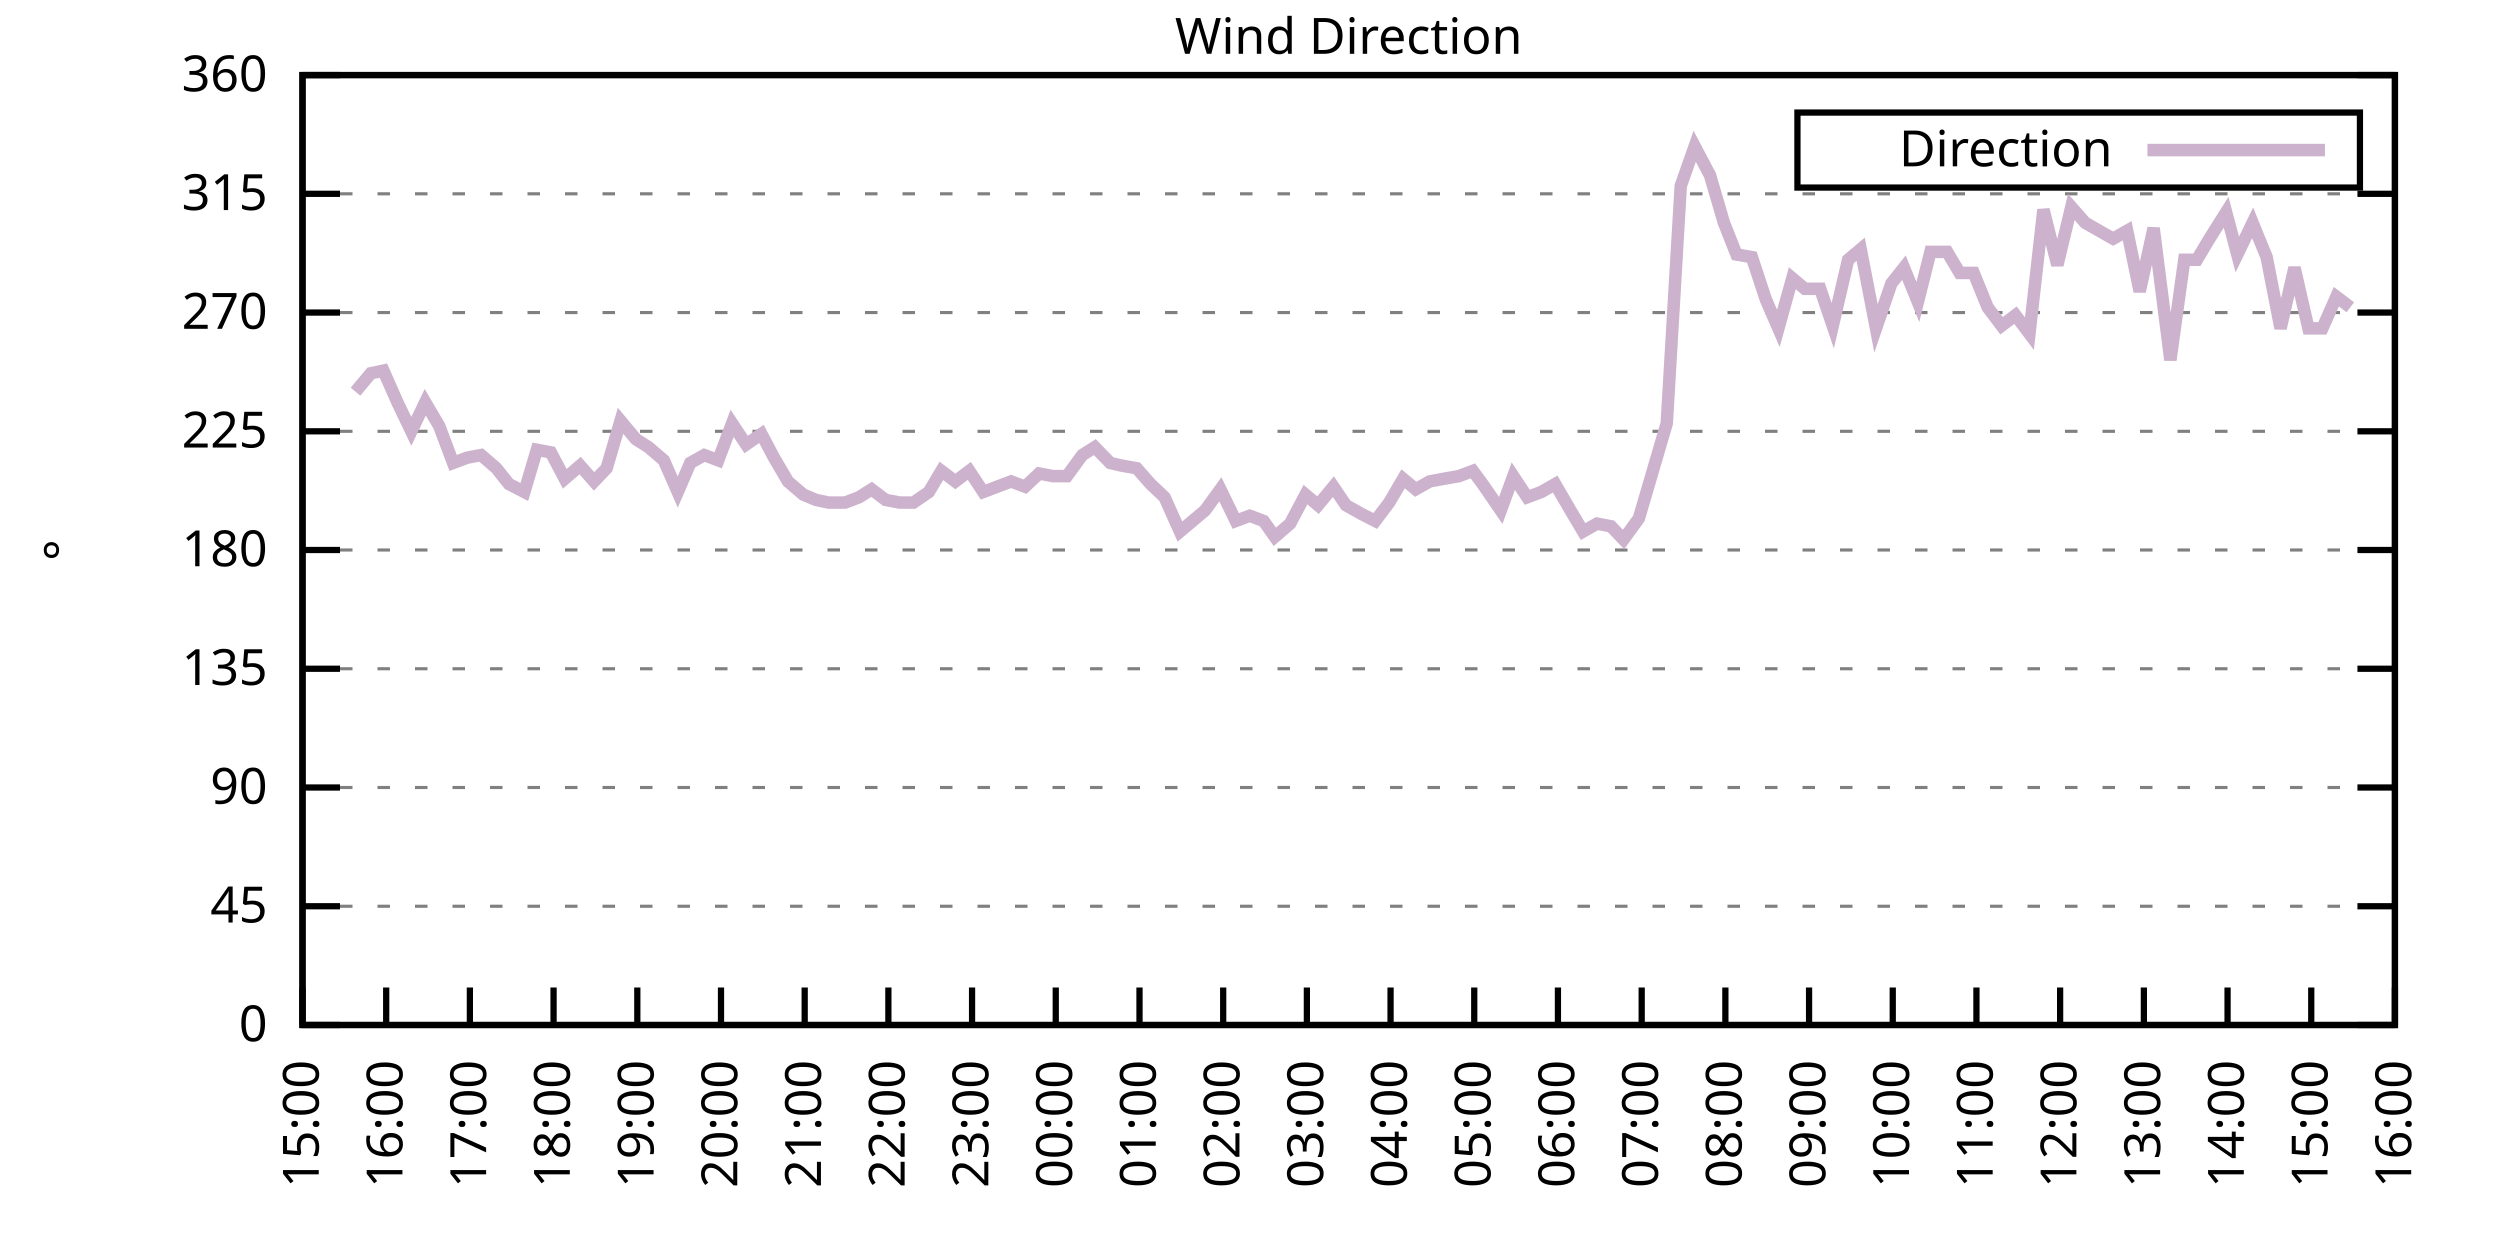
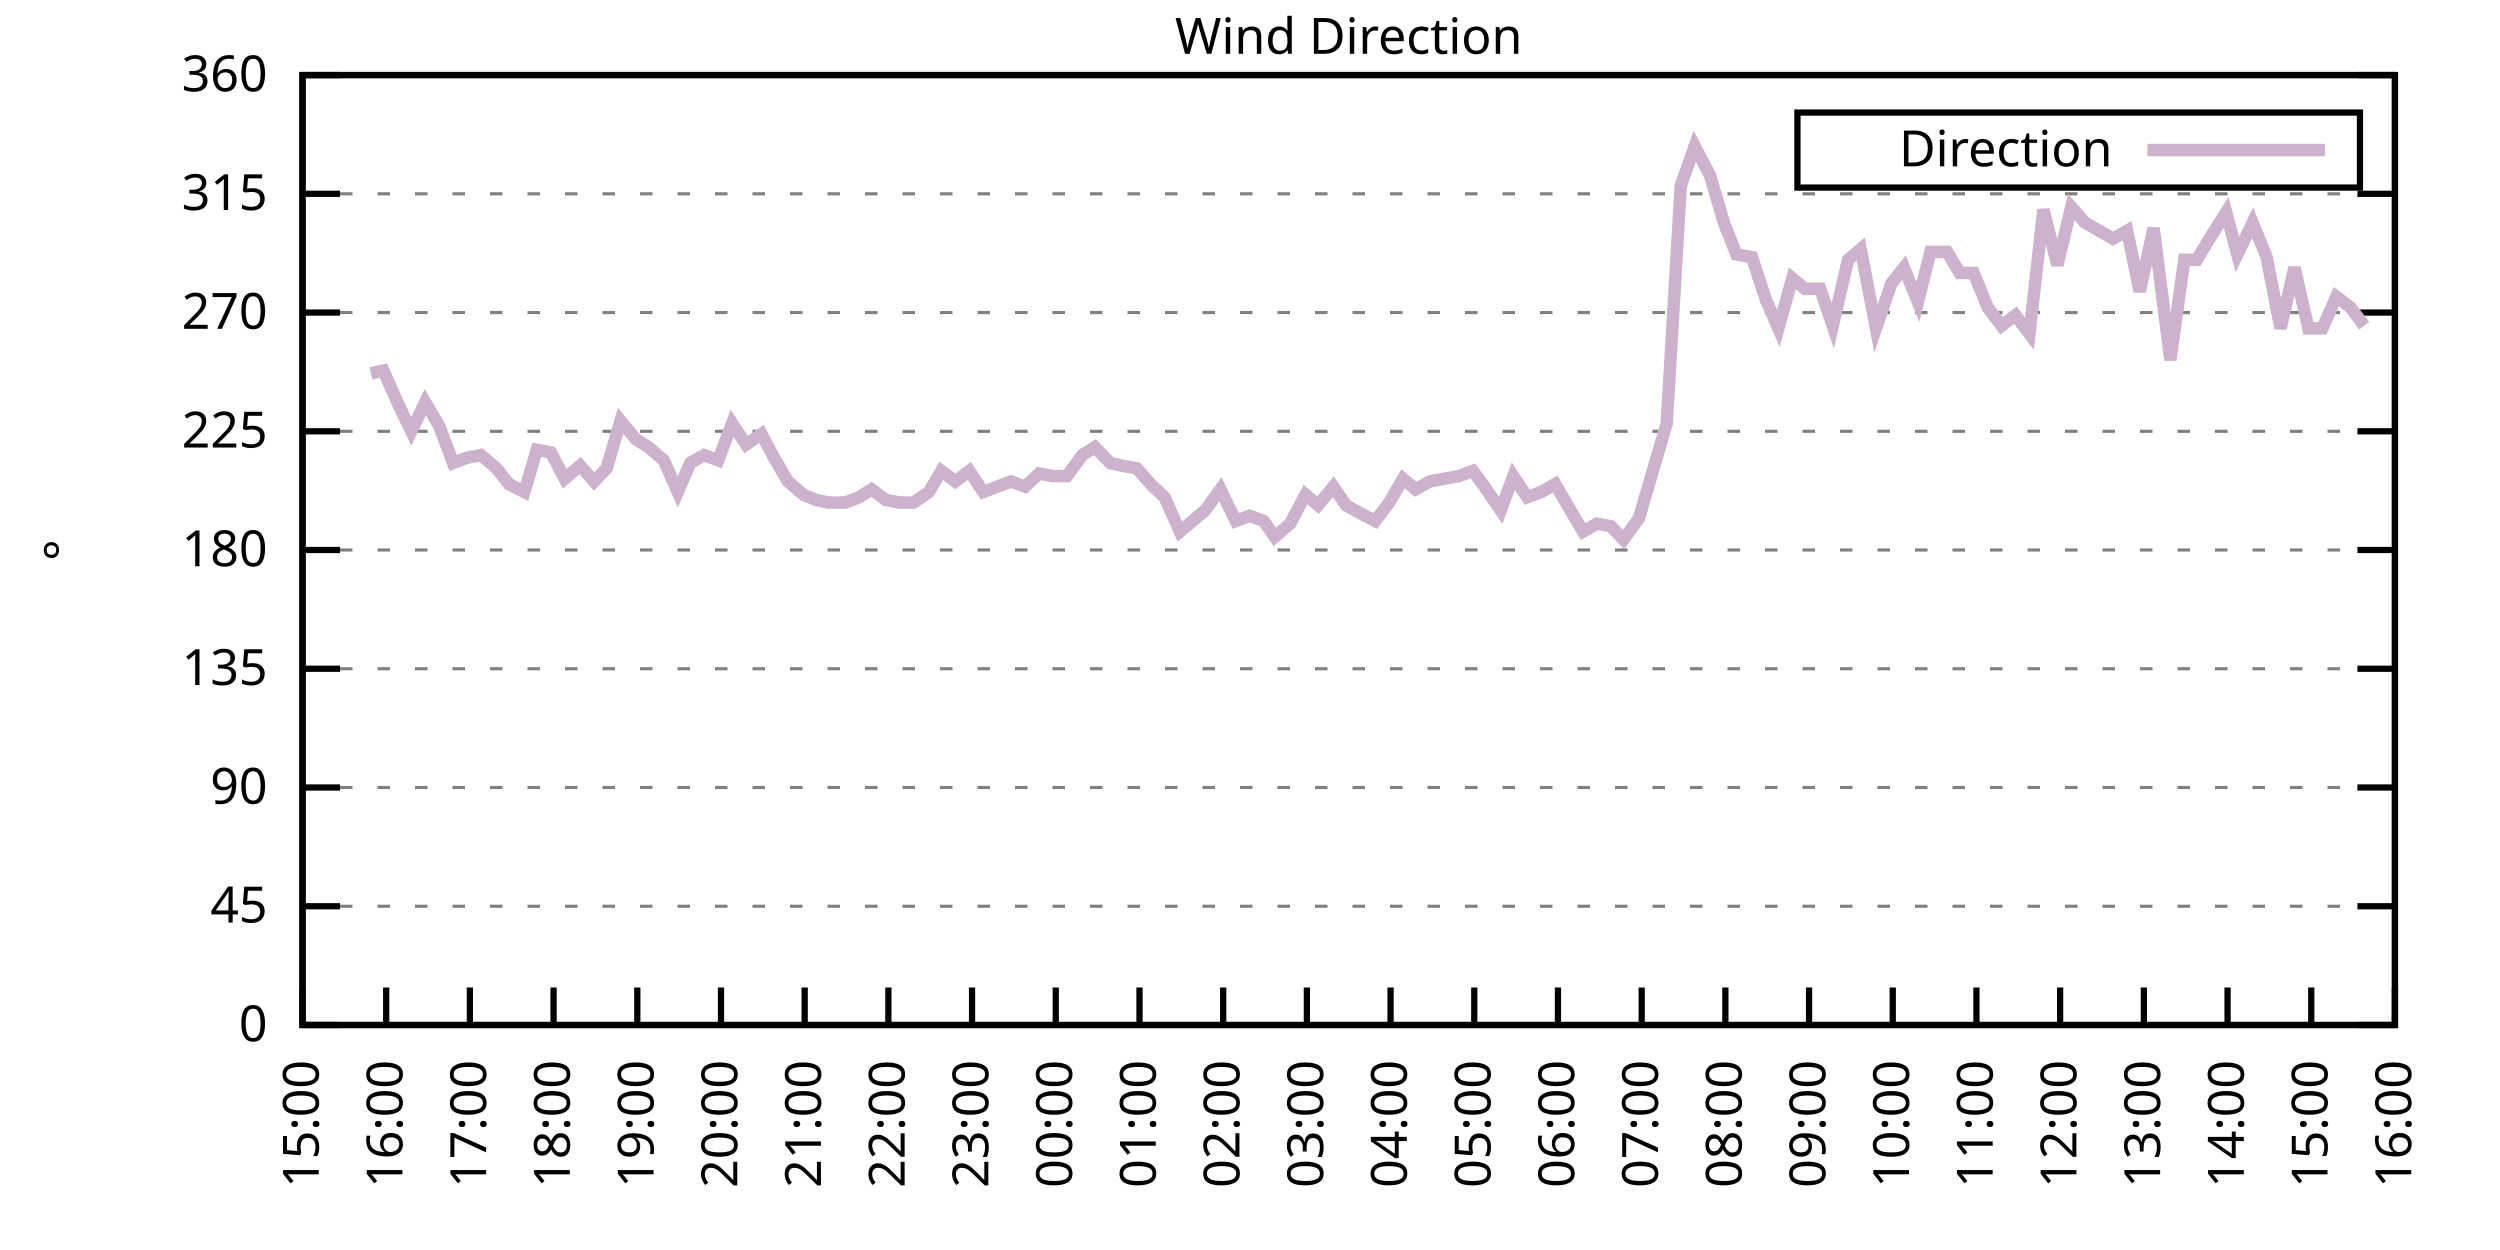
<svg xmlns="http://www.w3.org/2000/svg" xmlns:xlink="http://www.w3.org/1999/xlink" width="400" height="200" viewBox="0 0 400 200">
  <g id="gnuplot_canvas">
    <rect x="0" y="0" width="400" height="200" fill="none" />
    <defs>
      <circle id="gpDot" r="0.5" stroke-width="0.5" stroke="currentColor" />
      <path id="gpPt0" stroke-width="0.333" stroke="currentColor" d="M-1,0 h2 M0,-1 v2" />
      <path id="gpPt1" stroke-width="0.333" stroke="currentColor" d="M-1,-1 L1,1 M1,-1 L-1,1" />
      <path id="gpPt2" stroke-width="0.333" stroke="currentColor" d="M-1,0 L1,0 M0,-1 L0,1 M-1,-1 L1,1 M-1,1 L1,-1" />
      <rect id="gpPt3" stroke-width="0.333" stroke="currentColor" x="-1" y="-1" width="2" height="2" />
      <rect id="gpPt4" stroke-width="0.333" stroke="currentColor" fill="currentColor" x="-1" y="-1" width="2" height="2" />
      <circle id="gpPt5" stroke-width="0.333" stroke="currentColor" cx="0" cy="0" r="1" />
      <use xlink:href="#gpPt5" id="gpPt6" fill="currentColor" stroke="none" />
      <path id="gpPt7" stroke-width="0.333" stroke="currentColor" d="M0,-1.33 L-1.33,0.67 L1.33,0.67 z" />
      <use xlink:href="#gpPt7" id="gpPt8" fill="currentColor" stroke="none" />
      <use xlink:href="#gpPt7" id="gpPt9" stroke="currentColor" transform="rotate(180)" />
      <use xlink:href="#gpPt9" id="gpPt10" fill="currentColor" stroke="none" />
      <use xlink:href="#gpPt3" id="gpPt11" stroke="currentColor" transform="rotate(45)" />
      <use xlink:href="#gpPt11" id="gpPt12" fill="currentColor" stroke="none" />
      <path id="gpPt13" stroke-width="0.333" stroke="currentColor" d="M0,1.330 L1.265,0.411 L0.782,-1.067 L-0.782,-1.076 L-1.265,0.411 z" />
      <use xlink:href="#gpPt13" id="gpPt14" fill="currentColor" stroke="none" />
      <filter id="textbox" filterUnits="objectBoundingBox" x="0" y="0" height="1" width="1">
        <feFlood flood-color="white" flood-opacity="1" result="bgnd" />
        <feComposite in="SourceGraphic" in2="bgnd" operator="atop" />
      </filter>
      <filter id="greybox" filterUnits="objectBoundingBox" x="0" y="0" height="1" width="1">
        <feFlood flood-color="lightgrey" flood-opacity="1" result="grey" />
        <feComposite in="SourceGraphic" in2="grey" operator="atop" />
      </filter>
    </defs>
    <g fill="none" color="white" stroke="currentColor" stroke-width="1.00" stroke-linecap="butt" stroke-linejoin="miter">
</g>
    <g fill="none" color="black" stroke="currentColor" stroke-width="1.00" stroke-linecap="butt" stroke-linejoin="miter">
      <g stroke="none" shape-rendering="crispEdges">
        <polygon fill="rgb(255, 255, 255)" points="48.40,164.00 383.18,164.00 383.18,12.02 48.40,12.02 " />
      </g>
    </g>
    <g fill="none" color="black" stroke="currentColor" stroke-width="1.00" stroke-linecap="butt" stroke-linejoin="miter">
</g>
    <g fill="none" color="black" stroke="black" stroke-width="0.50" stroke-linecap="butt" stroke-linejoin="miter">
</g>
    <g fill="none" color="gray" stroke="currentColor" stroke-width="0.50" stroke-linecap="butt" stroke-linejoin="miter">
      <path stroke="gray" stroke-dasharray="2,4" class="gridline" d="M48.40,164.00 L383.19,164.00  " />
    </g>
    <g fill="none" color="gray" stroke="gray" stroke-width="1.00" stroke-linecap="butt" stroke-linejoin="miter">
</g>
    <g fill="none" color="black" stroke="currentColor" stroke-width="1.00" stroke-linecap="butt" stroke-linejoin="miter">
      <path stroke="black" d="M48.40,164.00 L54.40,164.00 M383.19,164.00 L377.19,164.00  " />
      <g transform="translate(42.80,166.60)" stroke="none" fill="black" font-family="Sans" font-size="8.00" text-anchor="end">
        <text>
          <tspan font-family="Sans"> 0</tspan>
        </text>
      </g>
    </g>
    <g fill="none" color="black" stroke="currentColor" stroke-width="1.00" stroke-linecap="butt" stroke-linejoin="miter">
</g>
    <g fill="none" color="black" stroke="black" stroke-width="0.50" stroke-linecap="butt" stroke-linejoin="miter">
</g>
    <g fill="none" color="gray" stroke="currentColor" stroke-width="0.50" stroke-linecap="butt" stroke-linejoin="miter">
      <path stroke="gray" stroke-dasharray="2,4" class="gridline" d="M48.40,145.00 L383.19,145.00  " />
    </g>
    <g fill="none" color="gray" stroke="gray" stroke-width="1.00" stroke-linecap="butt" stroke-linejoin="miter">
</g>
    <g fill="none" color="black" stroke="currentColor" stroke-width="1.00" stroke-linecap="butt" stroke-linejoin="miter">
      <path stroke="black" d="M48.40,145.00 L54.40,145.00 M383.19,145.00 L377.19,145.00  " />
      <g transform="translate(42.80,147.60)" stroke="none" fill="black" font-family="Sans" font-size="8.00" text-anchor="end">
        <text>
          <tspan font-family="Sans"> 45</tspan>
        </text>
      </g>
    </g>
    <g fill="none" color="black" stroke="currentColor" stroke-width="1.00" stroke-linecap="butt" stroke-linejoin="miter">
</g>
    <g fill="none" color="black" stroke="black" stroke-width="0.50" stroke-linecap="butt" stroke-linejoin="miter">
</g>
    <g fill="none" color="gray" stroke="currentColor" stroke-width="0.50" stroke-linecap="butt" stroke-linejoin="miter">
      <path stroke="gray" stroke-dasharray="2,4" class="gridline" d="M48.40,126.00 L383.19,126.00  " />
    </g>
    <g fill="none" color="gray" stroke="gray" stroke-width="1.00" stroke-linecap="butt" stroke-linejoin="miter">
</g>
    <g fill="none" color="black" stroke="currentColor" stroke-width="1.00" stroke-linecap="butt" stroke-linejoin="miter">
      <path stroke="black" d="M48.40,126.00 L54.40,126.00 M383.19,126.00 L377.19,126.00  " />
      <g transform="translate(42.80,128.60)" stroke="none" fill="black" font-family="Sans" font-size="8.00" text-anchor="end">
        <text>
          <tspan font-family="Sans"> 90</tspan>
        </text>
      </g>
    </g>
    <g fill="none" color="black" stroke="currentColor" stroke-width="1.00" stroke-linecap="butt" stroke-linejoin="miter">
</g>
    <g fill="none" color="black" stroke="black" stroke-width="0.50" stroke-linecap="butt" stroke-linejoin="miter">
</g>
    <g fill="none" color="gray" stroke="currentColor" stroke-width="0.50" stroke-linecap="butt" stroke-linejoin="miter">
      <path stroke="gray" stroke-dasharray="2,4" class="gridline" d="M48.40,107.00 L383.19,107.00  " />
    </g>
    <g fill="none" color="gray" stroke="gray" stroke-width="1.00" stroke-linecap="butt" stroke-linejoin="miter">
</g>
    <g fill="none" color="black" stroke="currentColor" stroke-width="1.00" stroke-linecap="butt" stroke-linejoin="miter">
      <path stroke="black" d="M48.40,107.00 L54.40,107.00 M383.19,107.00 L377.19,107.00  " />
      <g transform="translate(42.80,109.60)" stroke="none" fill="black" font-family="Sans" font-size="8.00" text-anchor="end">
        <text>
          <tspan font-family="Sans"> 135</tspan>
        </text>
      </g>
    </g>
    <g fill="none" color="black" stroke="currentColor" stroke-width="1.00" stroke-linecap="butt" stroke-linejoin="miter">
</g>
    <g fill="none" color="black" stroke="black" stroke-width="0.50" stroke-linecap="butt" stroke-linejoin="miter">
</g>
    <g fill="none" color="gray" stroke="currentColor" stroke-width="0.50" stroke-linecap="butt" stroke-linejoin="miter">
      <path stroke="gray" stroke-dasharray="2,4" class="gridline" d="M48.40,88.00 L383.19,88.00  " />
    </g>
    <g fill="none" color="gray" stroke="gray" stroke-width="1.00" stroke-linecap="butt" stroke-linejoin="miter">
</g>
    <g fill="none" color="black" stroke="currentColor" stroke-width="1.00" stroke-linecap="butt" stroke-linejoin="miter">
      <path stroke="black" d="M48.40,88.00 L54.40,88.00 M383.19,88.00 L377.19,88.00  " />
      <g transform="translate(42.80,90.60)" stroke="none" fill="black" font-family="Sans" font-size="8.00" text-anchor="end">
        <text>
          <tspan font-family="Sans"> 180</tspan>
        </text>
      </g>
    </g>
    <g fill="none" color="black" stroke="currentColor" stroke-width="1.00" stroke-linecap="butt" stroke-linejoin="miter">
</g>
    <g fill="none" color="black" stroke="black" stroke-width="0.50" stroke-linecap="butt" stroke-linejoin="miter">
</g>
    <g fill="none" color="gray" stroke="currentColor" stroke-width="0.50" stroke-linecap="butt" stroke-linejoin="miter">
      <path stroke="gray" stroke-dasharray="2,4" class="gridline" d="M48.40,69.01 L383.19,69.01  " />
    </g>
    <g fill="none" color="gray" stroke="gray" stroke-width="1.00" stroke-linecap="butt" stroke-linejoin="miter">
</g>
    <g fill="none" color="black" stroke="currentColor" stroke-width="1.00" stroke-linecap="butt" stroke-linejoin="miter">
      <path stroke="black" d="M48.40,69.01 L54.40,69.01 M383.19,69.01 L377.19,69.01  " />
      <g transform="translate(42.80,71.61)" stroke="none" fill="black" font-family="Sans" font-size="8.00" text-anchor="end">
        <text>
          <tspan font-family="Sans"> 225</tspan>
        </text>
      </g>
    </g>
    <g fill="none" color="black" stroke="currentColor" stroke-width="1.00" stroke-linecap="butt" stroke-linejoin="miter">
</g>
    <g fill="none" color="black" stroke="black" stroke-width="0.50" stroke-linecap="butt" stroke-linejoin="miter">
</g>
    <g fill="none" color="gray" stroke="currentColor" stroke-width="0.50" stroke-linecap="butt" stroke-linejoin="miter">
      <path stroke="gray" stroke-dasharray="2,4" class="gridline" d="M48.40,50.01 L383.19,50.01  " />
    </g>
    <g fill="none" color="gray" stroke="gray" stroke-width="1.00" stroke-linecap="butt" stroke-linejoin="miter">
</g>
    <g fill="none" color="black" stroke="currentColor" stroke-width="1.00" stroke-linecap="butt" stroke-linejoin="miter">
      <path stroke="black" d="M48.40,50.01 L54.40,50.01 M383.19,50.01 L377.19,50.01  " />
      <g transform="translate(42.80,52.61)" stroke="none" fill="black" font-family="Sans" font-size="8.00" text-anchor="end">
        <text>
          <tspan font-family="Sans"> 270</tspan>
        </text>
      </g>
    </g>
    <g fill="none" color="black" stroke="currentColor" stroke-width="1.00" stroke-linecap="butt" stroke-linejoin="miter">
</g>
    <g fill="none" color="black" stroke="black" stroke-width="0.50" stroke-linecap="butt" stroke-linejoin="miter">
</g>
    <g fill="none" color="gray" stroke="currentColor" stroke-width="0.50" stroke-linecap="butt" stroke-linejoin="miter">
      <path stroke="gray" stroke-dasharray="2,4" class="gridline" d="M48.40,31.01 L383.19,31.01  " />
    </g>
    <g fill="none" color="gray" stroke="gray" stroke-width="1.00" stroke-linecap="butt" stroke-linejoin="miter">
</g>
    <g fill="none" color="black" stroke="currentColor" stroke-width="1.00" stroke-linecap="butt" stroke-linejoin="miter">
      <path stroke="black" d="M48.40,31.01 L54.40,31.01 M383.19,31.01 L377.19,31.01  " />
      <g transform="translate(42.80,33.61)" stroke="none" fill="black" font-family="Sans" font-size="8.00" text-anchor="end">
        <text>
          <tspan font-family="Sans"> 315</tspan>
        </text>
      </g>
    </g>
    <g fill="none" color="black" stroke="currentColor" stroke-width="1.00" stroke-linecap="butt" stroke-linejoin="miter">
</g>
    <g fill="none" color="black" stroke="black" stroke-width="0.50" stroke-linecap="butt" stroke-linejoin="miter">
</g>
    <g fill="none" color="gray" stroke="currentColor" stroke-width="0.50" stroke-linecap="butt" stroke-linejoin="miter">
      <path stroke="gray" stroke-dasharray="2,4" class="gridline" d="M48.40,12.01 L383.19,12.01  " />
    </g>
    <g fill="none" color="gray" stroke="gray" stroke-width="1.00" stroke-linecap="butt" stroke-linejoin="miter">
</g>
    <g fill="none" color="black" stroke="currentColor" stroke-width="1.00" stroke-linecap="butt" stroke-linejoin="miter">
      <path stroke="black" d="M48.40,12.01 L54.40,12.01 M383.19,12.01 L377.19,12.01  " />
      <g transform="translate(42.80,14.61)" stroke="none" fill="black" font-family="Sans" font-size="8.00" text-anchor="end">
        <text>
          <tspan font-family="Sans"> 360</tspan>
        </text>
      </g>
    </g>
    <g fill="none" color="black" stroke="currentColor" stroke-width="1.00" stroke-linecap="butt" stroke-linejoin="miter">
      <path stroke="black" d="M48.40,164.00 L48.40,158.00  " />
      <g transform="translate(51.00,169.60) rotate(270.00)" stroke="none" fill="black" font-family="Sans" font-size="8.00" text-anchor="end">
        <text>
          <tspan font-family="Sans">15:00</tspan>
        </text>
      </g>
    </g>
    <g fill="none" color="black" stroke="currentColor" stroke-width="1.00" stroke-linecap="butt" stroke-linejoin="miter">
      <path stroke="black" d="M61.79,164.00 L61.79,158.00  " />
      <g transform="translate(64.39,169.60) rotate(270.00)" stroke="none" fill="black" font-family="Sans" font-size="8.00" text-anchor="end">
        <text>
          <tspan font-family="Sans">16:00</tspan>
        </text>
      </g>
    </g>
    <g fill="none" color="black" stroke="currentColor" stroke-width="1.00" stroke-linecap="butt" stroke-linejoin="miter">
      <path stroke="black" d="M75.18,164.00 L75.18,158.00  " />
      <g transform="translate(77.78,169.60) rotate(270.00)" stroke="none" fill="black" font-family="Sans" font-size="8.00" text-anchor="end">
        <text>
          <tspan font-family="Sans">17:00</tspan>
        </text>
      </g>
    </g>
    <g fill="none" color="black" stroke="currentColor" stroke-width="1.00" stroke-linecap="butt" stroke-linejoin="miter">
      <path stroke="black" d="M88.57,164.00 L88.57,158.00  " />
      <g transform="translate(91.17,169.60) rotate(270.00)" stroke="none" fill="black" font-family="Sans" font-size="8.00" text-anchor="end">
        <text>
          <tspan font-family="Sans">18:00</tspan>
        </text>
      </g>
    </g>
    <g fill="none" color="black" stroke="currentColor" stroke-width="1.00" stroke-linecap="butt" stroke-linejoin="miter">
      <path stroke="black" d="M101.97,164.00 L101.97,158.00  " />
      <g transform="translate(104.57,169.60) rotate(270.00)" stroke="none" fill="black" font-family="Sans" font-size="8.00" text-anchor="end">
        <text>
          <tspan font-family="Sans">19:00</tspan>
        </text>
      </g>
    </g>
    <g fill="none" color="black" stroke="currentColor" stroke-width="1.00" stroke-linecap="butt" stroke-linejoin="miter">
      <path stroke="black" d="M115.36,164.00 L115.36,158.00  " />
      <g transform="translate(117.96,169.60) rotate(270.00)" stroke="none" fill="black" font-family="Sans" font-size="8.00" text-anchor="end">
        <text>
          <tspan font-family="Sans">20:00</tspan>
        </text>
      </g>
    </g>
    <g fill="none" color="black" stroke="currentColor" stroke-width="1.00" stroke-linecap="butt" stroke-linejoin="miter">
      <path stroke="black" d="M128.75,164.00 L128.75,158.00  " />
      <g transform="translate(131.35,169.60) rotate(270.00)" stroke="none" fill="black" font-family="Sans" font-size="8.00" text-anchor="end">
        <text>
          <tspan font-family="Sans">21:00</tspan>
        </text>
      </g>
    </g>
    <g fill="none" color="black" stroke="currentColor" stroke-width="1.00" stroke-linecap="butt" stroke-linejoin="miter">
      <path stroke="black" d="M142.14,164.00 L142.14,158.00  " />
      <g transform="translate(144.74,169.60) rotate(270.00)" stroke="none" fill="black" font-family="Sans" font-size="8.00" text-anchor="end">
        <text>
          <tspan font-family="Sans">22:00</tspan>
        </text>
      </g>
    </g>
    <g fill="none" color="black" stroke="currentColor" stroke-width="1.00" stroke-linecap="butt" stroke-linejoin="miter">
      <path stroke="black" d="M155.53,164.00 L155.53,158.00  " />
      <g transform="translate(158.13,169.60) rotate(270.00)" stroke="none" fill="black" font-family="Sans" font-size="8.00" text-anchor="end">
        <text>
          <tspan font-family="Sans">23:00</tspan>
        </text>
      </g>
    </g>
    <g fill="none" color="black" stroke="currentColor" stroke-width="1.00" stroke-linecap="butt" stroke-linejoin="miter">
      <path stroke="black" d="M168.92,164.00 L168.92,158.00  " />
      <g transform="translate(171.52,169.60) rotate(270.00)" stroke="none" fill="black" font-family="Sans" font-size="8.00" text-anchor="end">
        <text>
          <tspan font-family="Sans">00:00</tspan>
        </text>
      </g>
    </g>
    <g fill="none" color="black" stroke="currentColor" stroke-width="1.00" stroke-linecap="butt" stroke-linejoin="miter">
      <path stroke="black" d="M182.32,164.00 L182.32,158.00  " />
      <g transform="translate(184.92,169.60) rotate(270.00)" stroke="none" fill="black" font-family="Sans" font-size="8.00" text-anchor="end">
        <text>
          <tspan font-family="Sans">01:00</tspan>
        </text>
      </g>
    </g>
    <g fill="none" color="black" stroke="currentColor" stroke-width="1.00" stroke-linecap="butt" stroke-linejoin="miter">
      <path stroke="black" d="M195.71,164.00 L195.71,158.00  " />
      <g transform="translate(198.31,169.60) rotate(270.00)" stroke="none" fill="black" font-family="Sans" font-size="8.00" text-anchor="end">
        <text>
          <tspan font-family="Sans">02:00</tspan>
        </text>
      </g>
    </g>
    <g fill="none" color="black" stroke="currentColor" stroke-width="1.00" stroke-linecap="butt" stroke-linejoin="miter">
      <path stroke="black" d="M209.10,164.00 L209.10,158.00  " />
      <g transform="translate(211.70,169.60) rotate(270.00)" stroke="none" fill="black" font-family="Sans" font-size="8.00" text-anchor="end">
        <text>
          <tspan font-family="Sans">03:00</tspan>
        </text>
      </g>
    </g>
    <g fill="none" color="black" stroke="currentColor" stroke-width="1.00" stroke-linecap="butt" stroke-linejoin="miter">
      <path stroke="black" d="M222.49,164.00 L222.49,158.00  " />
      <g transform="translate(225.09,169.60) rotate(270.00)" stroke="none" fill="black" font-family="Sans" font-size="8.00" text-anchor="end">
        <text>
          <tspan font-family="Sans">04:00</tspan>
        </text>
      </g>
    </g>
    <g fill="none" color="black" stroke="currentColor" stroke-width="1.00" stroke-linecap="butt" stroke-linejoin="miter">
      <path stroke="black" d="M235.88,164.00 L235.88,158.00  " />
      <g transform="translate(238.48,169.60) rotate(270.00)" stroke="none" fill="black" font-family="Sans" font-size="8.00" text-anchor="end">
        <text>
          <tspan font-family="Sans">05:00</tspan>
        </text>
      </g>
    </g>
    <g fill="none" color="black" stroke="currentColor" stroke-width="1.00" stroke-linecap="butt" stroke-linejoin="miter">
      <path stroke="black" d="M249.27,164.00 L249.27,158.00  " />
      <g transform="translate(251.87,169.60) rotate(270.00)" stroke="none" fill="black" font-family="Sans" font-size="8.00" text-anchor="end">
        <text>
          <tspan font-family="Sans">06:00</tspan>
        </text>
      </g>
    </g>
    <g fill="none" color="black" stroke="currentColor" stroke-width="1.00" stroke-linecap="butt" stroke-linejoin="miter">
      <path stroke="black" d="M262.67,164.00 L262.67,158.00  " />
      <g transform="translate(265.27,169.60) rotate(270.00)" stroke="none" fill="black" font-family="Sans" font-size="8.00" text-anchor="end">
        <text>
          <tspan font-family="Sans">07:00</tspan>
        </text>
      </g>
    </g>
    <g fill="none" color="black" stroke="currentColor" stroke-width="1.00" stroke-linecap="butt" stroke-linejoin="miter">
      <path stroke="black" d="M276.06,164.00 L276.06,158.00  " />
      <g transform="translate(278.66,169.60) rotate(270.00)" stroke="none" fill="black" font-family="Sans" font-size="8.00" text-anchor="end">
        <text>
          <tspan font-family="Sans">08:00</tspan>
        </text>
      </g>
    </g>
    <g fill="none" color="black" stroke="currentColor" stroke-width="1.00" stroke-linecap="butt" stroke-linejoin="miter">
      <path stroke="black" d="M289.45,164.00 L289.45,158.00  " />
      <g transform="translate(292.05,169.60) rotate(270.00)" stroke="none" fill="black" font-family="Sans" font-size="8.00" text-anchor="end">
        <text>
          <tspan font-family="Sans">09:00</tspan>
        </text>
      </g>
    </g>
    <g fill="none" color="black" stroke="currentColor" stroke-width="1.00" stroke-linecap="butt" stroke-linejoin="miter">
      <path stroke="black" d="M302.84,164.00 L302.84,158.00  " />
      <g transform="translate(305.44,169.60) rotate(270.00)" stroke="none" fill="black" font-family="Sans" font-size="8.00" text-anchor="end">
        <text>
          <tspan font-family="Sans">10:00</tspan>
        </text>
      </g>
    </g>
    <g fill="none" color="black" stroke="currentColor" stroke-width="1.00" stroke-linecap="butt" stroke-linejoin="miter">
      <path stroke="black" d="M316.23,164.00 L316.23,158.00  " />
      <g transform="translate(318.83,169.60) rotate(270.00)" stroke="none" fill="black" font-family="Sans" font-size="8.00" text-anchor="end">
        <text>
          <tspan font-family="Sans">11:00</tspan>
        </text>
      </g>
    </g>
    <g fill="none" color="black" stroke="currentColor" stroke-width="1.00" stroke-linecap="butt" stroke-linejoin="miter">
      <path stroke="black" d="M329.62,164.00 L329.62,158.00  " />
      <g transform="translate(332.22,169.60) rotate(270.00)" stroke="none" fill="black" font-family="Sans" font-size="8.00" text-anchor="end">
        <text>
          <tspan font-family="Sans">12:00</tspan>
        </text>
      </g>
    </g>
    <g fill="none" color="black" stroke="currentColor" stroke-width="1.00" stroke-linecap="butt" stroke-linejoin="miter">
      <path stroke="black" d="M343.02,164.00 L343.02,158.00  " />
      <g transform="translate(345.62,169.60) rotate(270.00)" stroke="none" fill="black" font-family="Sans" font-size="8.00" text-anchor="end">
        <text>
          <tspan font-family="Sans">13:00</tspan>
        </text>
      </g>
    </g>
    <g fill="none" color="black" stroke="currentColor" stroke-width="1.00" stroke-linecap="butt" stroke-linejoin="miter">
      <path stroke="black" d="M356.41,164.00 L356.41,158.00  " />
      <g transform="translate(359.01,169.60) rotate(270.00)" stroke="none" fill="black" font-family="Sans" font-size="8.00" text-anchor="end">
        <text>
          <tspan font-family="Sans">14:00</tspan>
        </text>
      </g>
    </g>
    <g fill="none" color="black" stroke="currentColor" stroke-width="1.00" stroke-linecap="butt" stroke-linejoin="miter">
      <path stroke="black" d="M369.80,164.00 L369.80,158.00  " />
      <g transform="translate(372.40,169.60) rotate(270.00)" stroke="none" fill="black" font-family="Sans" font-size="8.00" text-anchor="end">
        <text>
          <tspan font-family="Sans">15:00</tspan>
        </text>
      </g>
    </g>
    <g fill="none" color="black" stroke="currentColor" stroke-width="1.00" stroke-linecap="butt" stroke-linejoin="miter">
      <path stroke="black" d="M383.19,164.00 L383.19,158.00  " />
      <g transform="translate(385.79,169.60) rotate(270.00)" stroke="none" fill="black" font-family="Sans" font-size="8.00" text-anchor="end">
        <text>
          <tspan font-family="Sans">16:00</tspan>
        </text>
      </g>
    </g>
    <g fill="none" color="black" stroke="currentColor" stroke-width="1.00" stroke-linecap="butt" stroke-linejoin="miter">
</g>
    <g fill="none" color="black" stroke="currentColor" stroke-width="1.00" stroke-linecap="butt" stroke-linejoin="miter">
      <path stroke="black" d="M48.40,12.01 L48.40,164.00 L383.19,164.00 L383.19,12.01 L48.40,12.01 Z  " />
    </g>
    <g fill="none" color="black" stroke="currentColor" stroke-width="1.00" stroke-linecap="butt" stroke-linejoin="miter">
</g>
    <g fill="none" color="black" stroke="currentColor" stroke-width="1.00" stroke-linecap="butt" stroke-linejoin="miter">
      <path stroke="black" d="M287.59,30.01 L287.59,18.01 L377.59,18.01 L377.59,30.01 L287.59,30.01 Z  " />
    </g>
    <g id="Wind_direction_plot_1">
      <g fill="none" color="white" stroke="black" stroke-width="2.00" stroke-linecap="butt" stroke-linejoin="miter">
</g>
      <g fill="none" color="black" stroke="currentColor" stroke-width="2.00" stroke-linecap="butt" stroke-linejoin="miter">
        <g transform="translate(337.99,26.61)" stroke="none" fill="black" font-family="Sans" font-size="8.00" text-anchor="end">
          <text>
            <tspan font-family="Sans">Direction</tspan>
          </text>
        </g>
      </g>
      <g fill="none" color="black" stroke="currentColor" stroke-width="2.00" stroke-linecap="butt" stroke-linejoin="miter">
-         <path stroke="rgb(204, 178, 204)" d="M343.59,24.01 L371.99,24.01 M56.88,62.67 L59.34,59.72 L61.35,59.30 L63.58,64.36 L65.81,69.01 L68.04,64.36   L70.27,68.16 L72.50,74.07 L74.74,73.23 L76.97,72.81 L79.42,74.92 L81.43,77.45 L83.89,78.72 L85.90,71.96   L88.13,72.38 L90.36,76.61 L92.82,74.49 L95.05,77.03 L97.06,74.92 L99.29,67.32 L101.74,70.27 L103.75,71.54   L106.21,73.65 L108.44,78.72 L110.45,74.07 L112.68,72.81 L114.91,73.65 L117.14,67.74 L119.38,71.12 L121.83,69.43   L123.84,73.23 L126.07,77.03 L128.53,79.14 L130.54,79.98 L132.54,80.41 L135.22,80.41 L137.45,79.56 L139.46,78.29   L141.69,79.98 L143.93,80.41 L146.16,80.41 L148.61,78.72 L150.62,75.34 L152.85,77.03 L155.09,75.34 L157.32,78.72   L159.55,77.87 L161.78,77.03 L164.01,77.87 L166.25,75.76 L168.48,76.18 L170.71,76.18 L173.17,72.81 L175.17,71.54   L177.63,74.07 L179.41,74.49 L181.87,74.92 L184.10,77.45 L186.33,79.56 L188.79,85.05 L190.80,83.36 L192.81,81.67   L195.26,78.29 L197.72,83.36 L199.95,82.52 L202.18,83.36 L203.97,85.89 L206.42,83.78 L208.88,79.14 L210.88,80.83   L213.34,77.87 L215.35,80.83 L217.58,82.09 L220.04,83.36 L222.27,80.41 L224.50,76.61 L226.51,78.29 L228.74,77.03   L230.97,76.61 L233.43,76.18 L235.66,75.34 L237.22,77.45 L240.12,81.67 L242.13,76.18 L244.36,79.56 L246.60,78.72   L248.83,77.45 L251.28,81.67 L253.29,85.05 L255.52,83.78 L257.76,84.21 L259.76,86.32 L262.22,82.94 L264.45,75.34   L266.68,67.74 L268.92,29.74 L271.15,23.41 L273.60,28.05 L275.83,35.65 L277.84,40.72 L280.30,41.14 L282.53,47.90   L284.54,52.54 L286.77,44.52 L288.78,46.21 L291.23,46.21 L293.24,52.12 L295.70,41.56 L297.71,39.87 L300.16,52.54   L302.62,45.36 L304.63,42.83 L306.86,48.32 L308.87,40.30 L311.54,40.30 L313.55,43.67 L315.79,43.67 L318.02,49.16   L320.25,52.12 L322.48,50.43 L324.71,53.39 L326.95,33.54 L329.18,42.41 L331.41,33.12 L333.64,35.65 L335.87,36.92   L338.10,38.19 L340.34,36.92 L342.35,46.63 L344.58,36.50 L347.26,57.61 L349.49,41.56 L351.50,41.56 L353.51,38.19   L356.18,33.96 L357.97,40.72 L360.42,35.65 L362.66,41.14 L364.89,52.54 L367.12,42.83 L369.35,52.54 L371.58,52.54   L373.82,47.47 L376.05,49.16  " />
+         <path stroke="rgb(204, 178, 204)" d="M343.59,24.01 L371.99,24.01 M59.34,59.72 L61.35,59.30 L63.58,64.36 L65.81,69.01 L68.04,64.36 L70.27,68.16   L72.50,74.07 L74.74,73.23 L76.97,72.81 L79.42,74.92 L81.43,77.45 L83.89,78.72 L85.90,71.96 L88.13,72.38   L90.36,76.61 L92.82,74.49 L95.05,77.03 L97.06,74.92 L99.29,67.32 L101.74,70.27 L103.75,71.54 L106.21,73.65   L108.44,78.72 L110.45,74.07 L112.68,72.81 L114.91,73.65 L117.14,67.74 L119.38,71.12 L121.83,69.43 L123.84,73.23   L126.07,77.03 L128.53,79.14 L130.54,79.98 L132.54,80.41 L135.22,80.41 L137.45,79.56 L139.46,78.29 L141.69,79.98   L143.93,80.41 L146.16,80.41 L148.61,78.72 L150.62,75.34 L152.85,77.03 L155.09,75.34 L157.32,78.72 L159.55,77.87   L161.78,77.03 L164.01,77.87 L166.25,75.76 L168.48,76.18 L170.71,76.18 L173.17,72.81 L175.17,71.54 L177.63,74.07   L179.41,74.49 L181.87,74.92 L184.10,77.45 L186.33,79.56 L188.79,85.05 L190.80,83.36 L192.81,81.67 L195.26,78.29   L197.72,83.36 L199.95,82.52 L202.18,83.36 L203.97,85.89 L206.42,83.78 L208.88,79.14 L210.88,80.83 L213.34,77.87   L215.35,80.83 L217.58,82.09 L220.04,83.36 L222.27,80.41 L224.50,76.61 L226.51,78.29 L228.74,77.03 L230.97,76.61   L233.43,76.18 L235.66,75.34 L237.22,77.45 L240.12,81.67 L242.13,76.18 L244.36,79.56 L246.60,78.72 L248.83,77.45   L251.28,81.67 L253.29,85.05 L255.52,83.78 L257.76,84.21 L259.76,86.32 L262.22,82.94 L264.45,75.34 L266.68,67.74   L268.92,29.74 L271.15,23.41 L273.60,28.05 L275.83,35.65 L277.84,40.72 L280.30,41.14 L282.53,47.90 L284.54,52.54   L286.77,44.52 L288.78,46.21 L291.23,46.21 L293.24,52.12 L295.70,41.56 L297.71,39.87 L300.16,52.54 L302.62,45.36   L304.63,42.83 L306.86,48.32 L308.87,40.30 L311.54,40.30 L313.55,43.67 L315.79,43.67 L318.02,49.16 L320.25,52.12   L322.48,50.43 L324.71,53.39 L326.95,33.54 L329.18,42.41 L331.41,33.12 L333.64,35.65 L335.87,36.92 L338.10,38.19   L340.34,36.92 L342.35,46.63 L344.58,36.50 L347.26,57.61 L349.49,41.56 L351.50,41.56 L353.51,38.19 L356.18,33.96   L357.97,40.72 L360.42,35.65 L362.66,41.14 L364.89,52.54 L367.12,42.83 L369.35,52.54 L371.58,52.54 L373.82,47.47   L376.05,49.16 L378.28,52.12  " />
      </g>
    </g>
    <g fill="none" color="black" stroke="currentColor" stroke-width="2.00" stroke-linecap="butt" stroke-linejoin="miter">
</g>
    <g fill="none" color="black" stroke="black" stroke-width="1.00" stroke-linecap="butt" stroke-linejoin="miter">
</g>
    <g fill="none" color="black" stroke="currentColor" stroke-width="1.00" stroke-linecap="butt" stroke-linejoin="miter">
      <path stroke="black" d="M48.40,12.01 L48.40,164.00 L383.19,164.00 L383.19,12.01 L48.40,12.01 Z  " />
      <g transform="translate(12.80,88.01) rotate(270.00)" stroke="none" fill="black" font-family="Sans" font-size="8.00" text-anchor="middle">
        <text>
          <tspan font-family="Sans">°</tspan>
        </text>
      </g>
    </g>
    <g fill="none" color="black" stroke="currentColor" stroke-width="1.00" stroke-linecap="butt" stroke-linejoin="miter">
</g>
    <g fill="none" color="black" stroke="currentColor" stroke-width="1.00" stroke-linecap="butt" stroke-linejoin="miter">
      <g transform="translate(215.79,8.61)" stroke="none" fill="black" font-family="Sans" font-size="8.00" text-anchor="middle">
        <text>
          <tspan font-family="Sans">Wind Direction</tspan>
        </text>
      </g>
    </g>
    <g fill="none" color="black" stroke="currentColor" stroke-width="1.00" stroke-linecap="butt" stroke-linejoin="miter">
</g>
  </g>
</svg>
